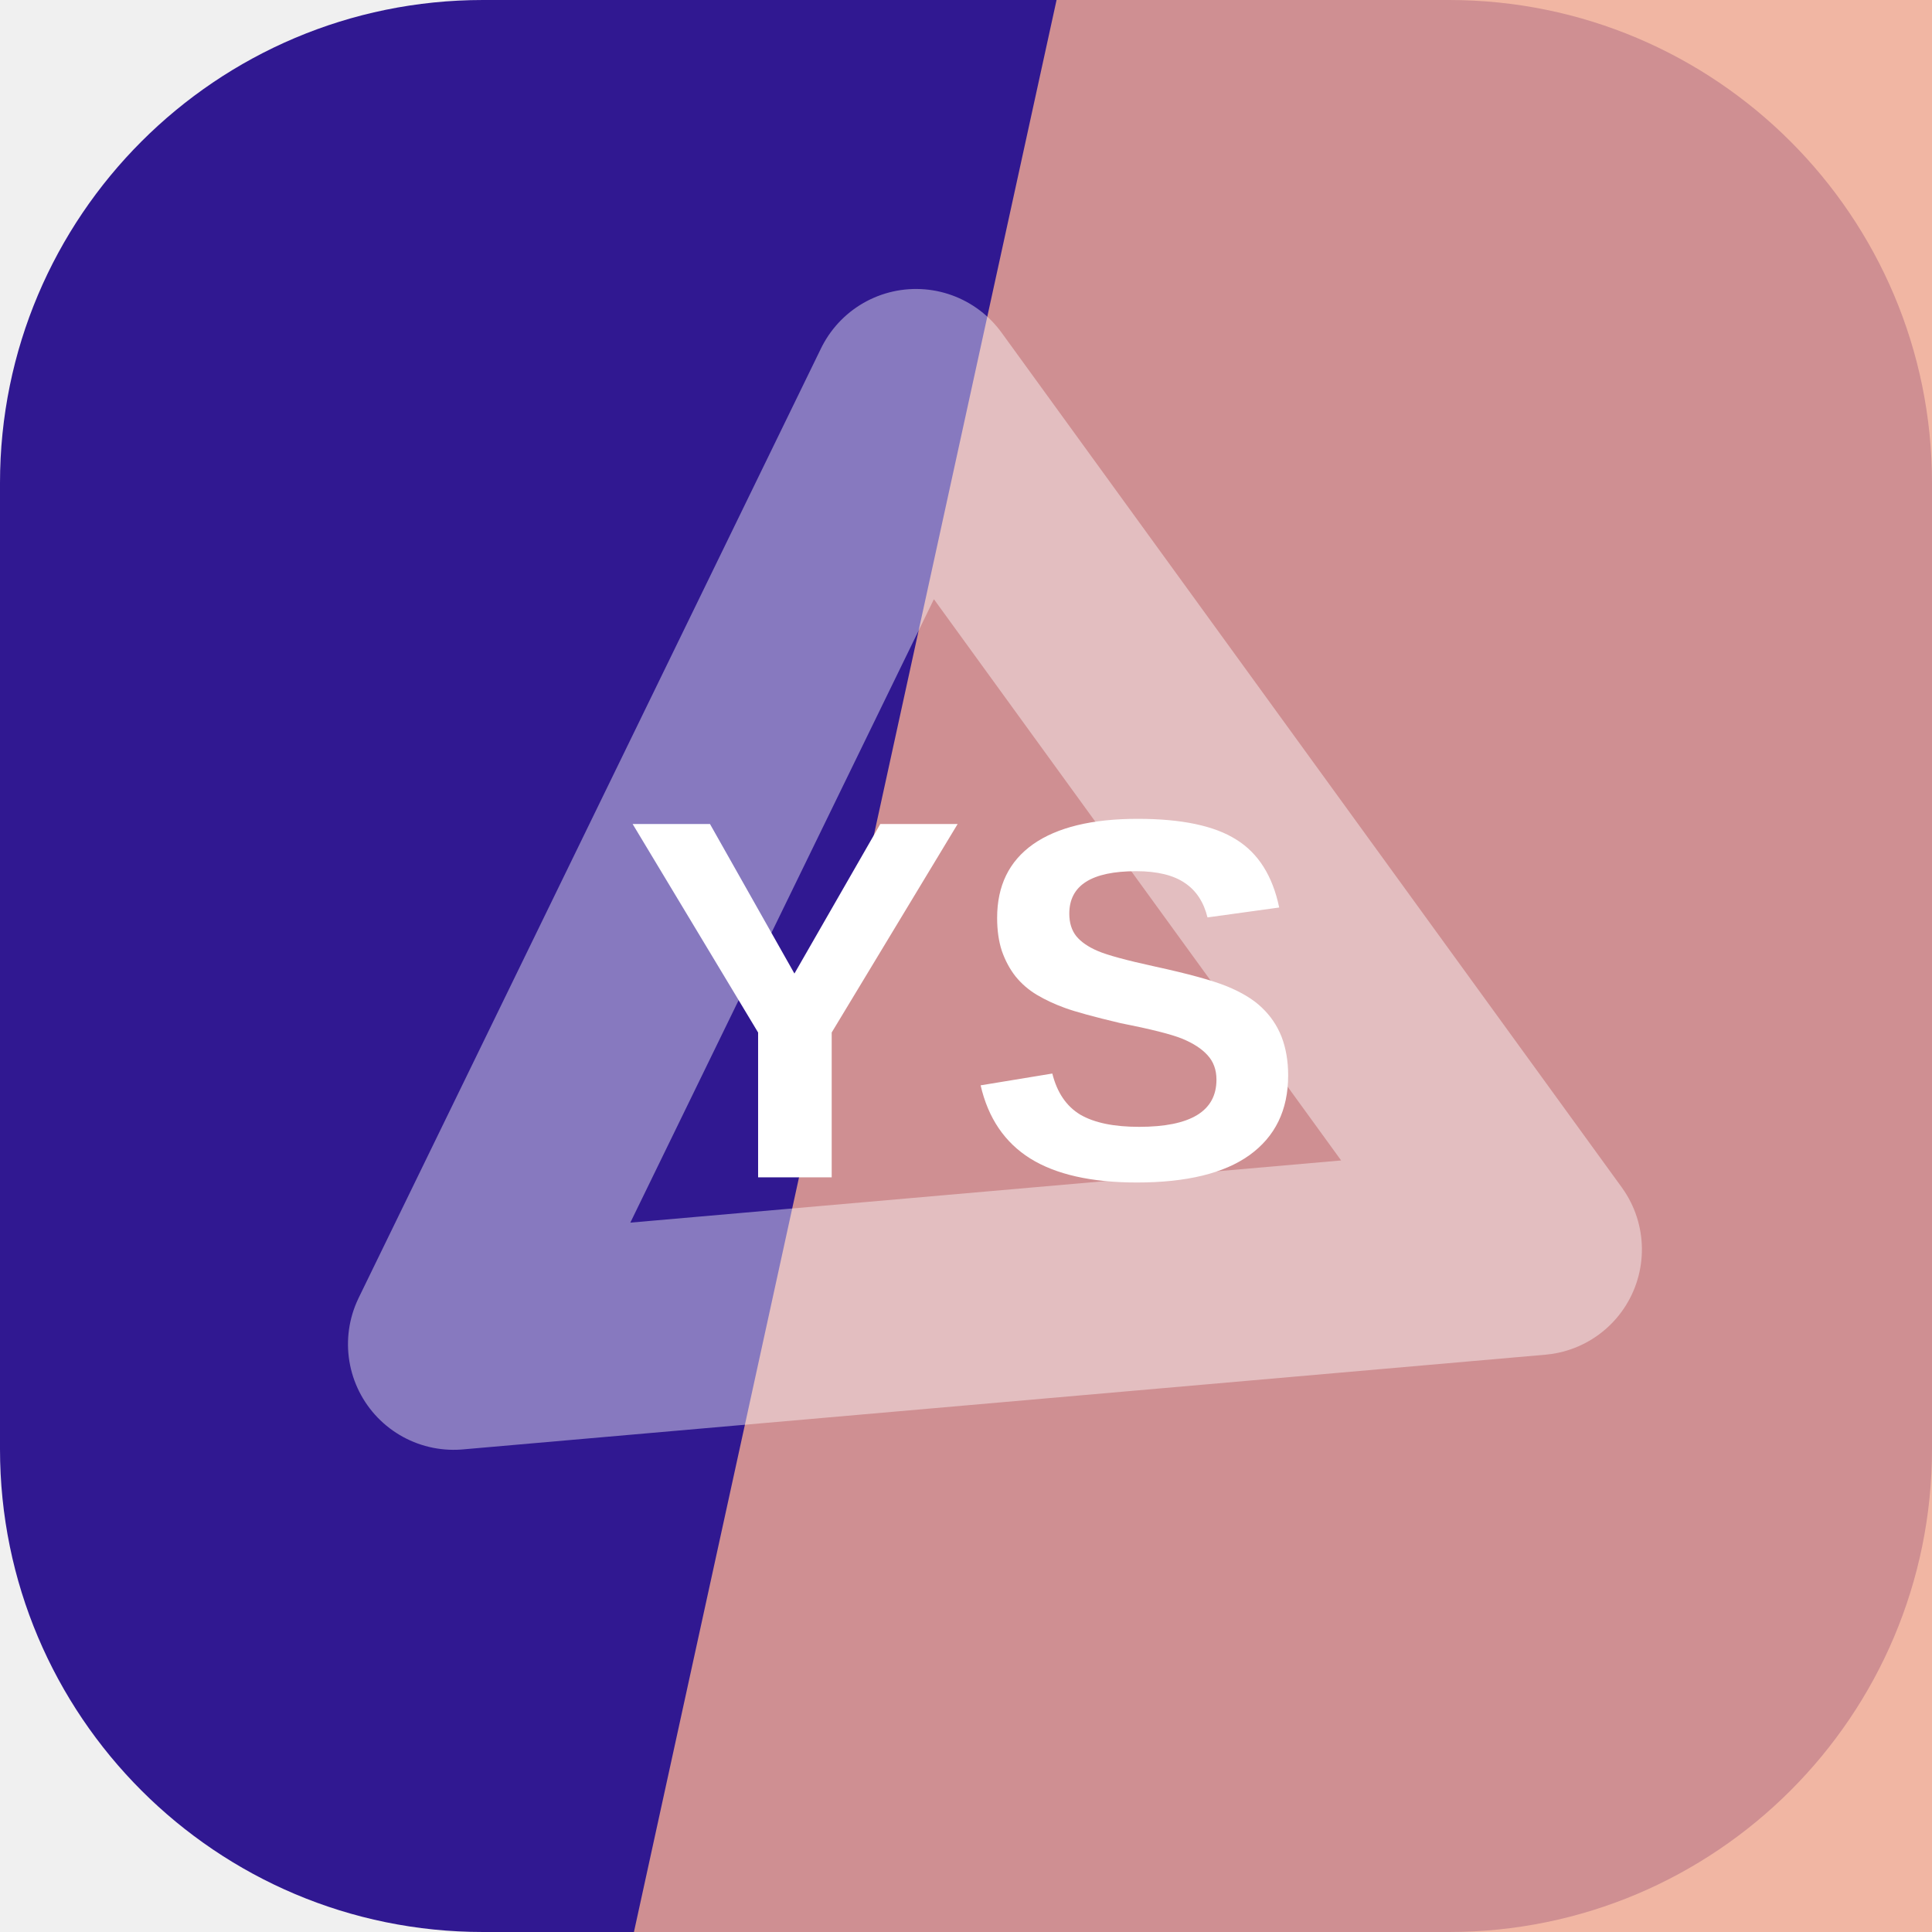
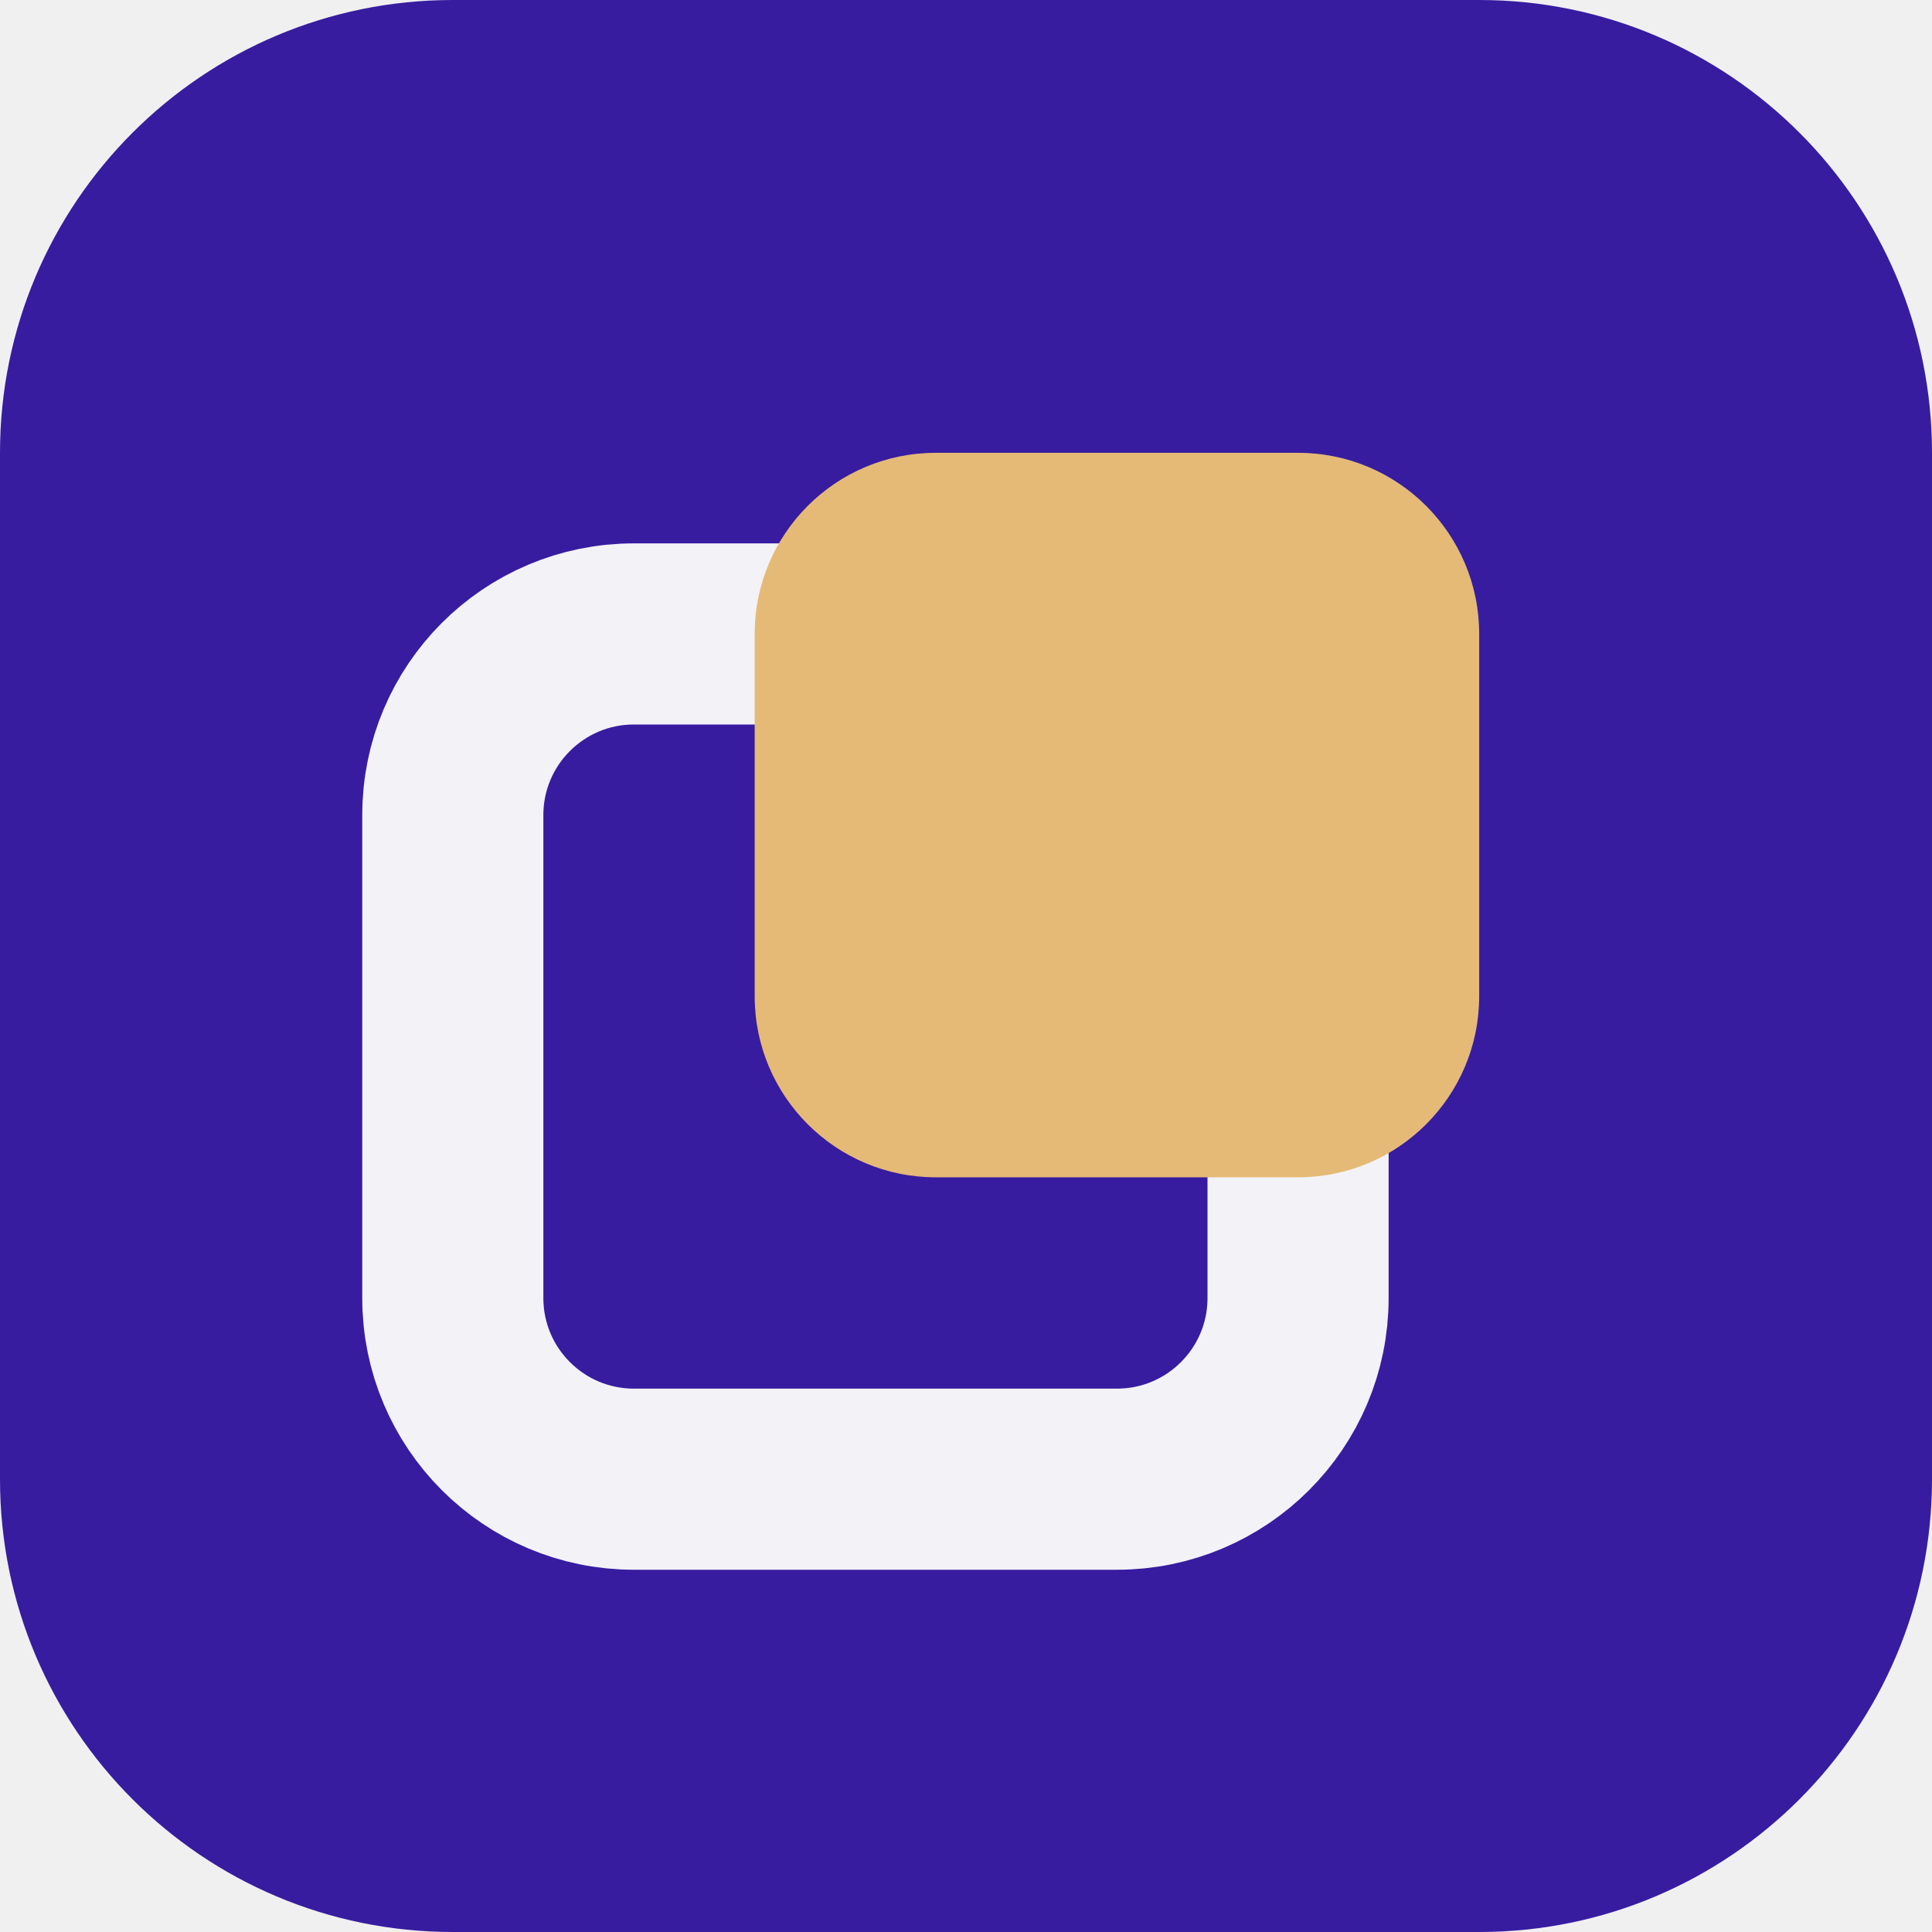
<svg xmlns="http://www.w3.org/2000/svg" width="64" height="64" viewBox="0 0 64 64" role="img">
-   <rect width="64" height="64" rx="16" fill="hsl(252 72% 33%)" />
-   <path d="M35 0h29v64H21Z" fill="hsl(15 77% 76%)" opacity="0.82" />
-   <g transform="rotate(355 32 32)" opacity="0.42">
-     <path d="M14 43 32 13l18 30Z" fill="none" stroke="#ffffff" stroke-width="7" stroke-linejoin="round" />
+   <rect width="64" height="64" rx="15" fill="hsl(252 70% 37%)" />
+   <g transform="rotate(270 32 32)">
+     <rect x="15" y="15" width="28" height="28" rx="6" fill="none" stroke="hsl(252 24% 96%)" stroke-width="6" />
+     <rect x="25" y="25" width="24" height="24" rx="6" fill="hsl(37 68% 68%)" />
  </g>
-   <text x="32" y="39" text-anchor="middle" fill="#ffffff" font-family="Arial,Helvetica,sans-serif" font-size="17" font-weight="700" letter-spacing="0">YS</text>
</svg>
